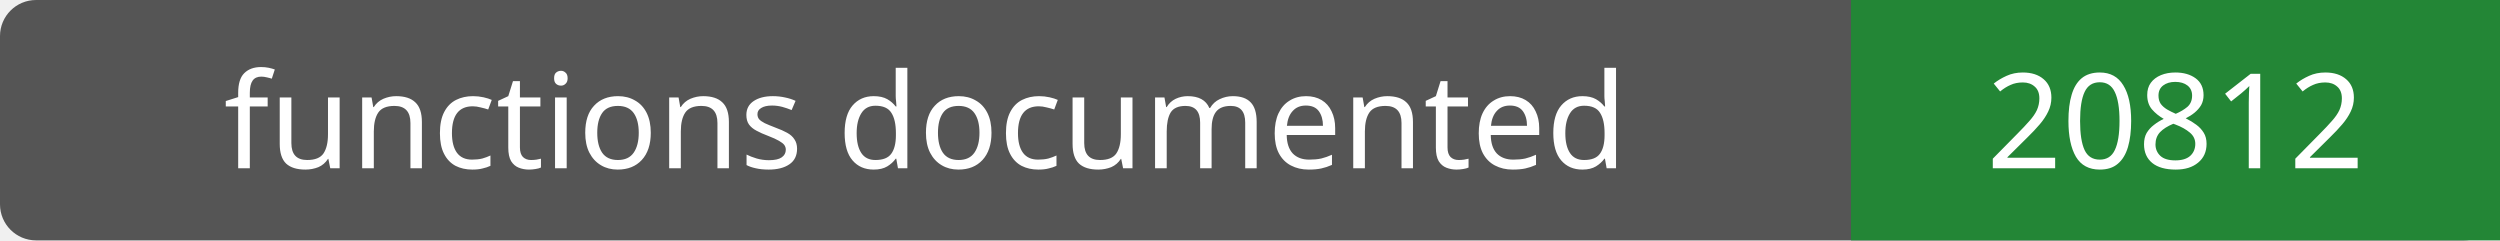
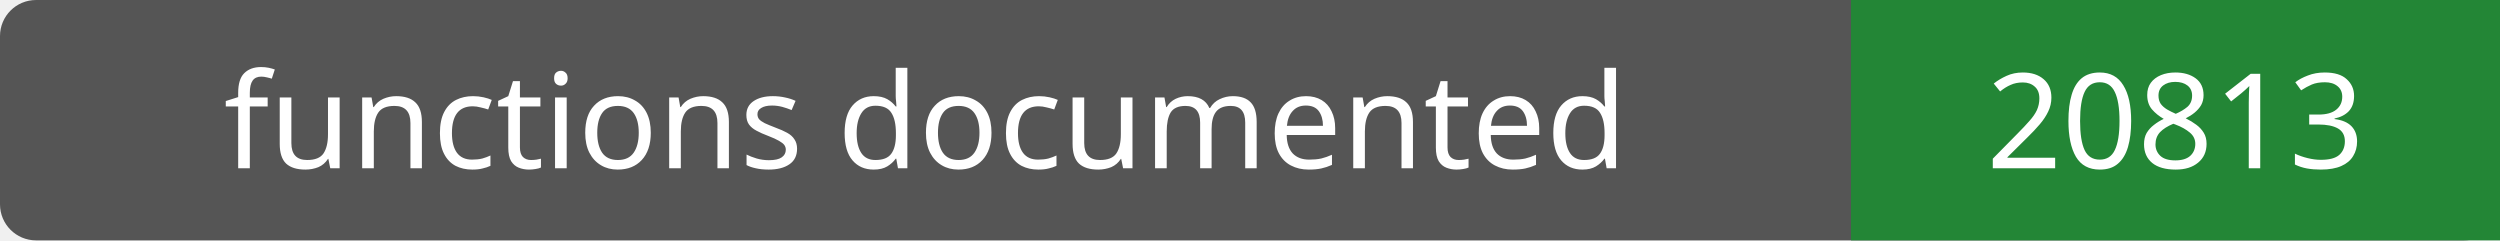
- <svg xmlns="http://www.w3.org/2000/svg" width="208" height="20" role="img" aria-label="functions documented: 20812">
+ <svg xmlns="http://www.w3.org/2000/svg" width="208" height="20" role="img" aria-label="functions documented: 20813">
  <rect width="208" height="20" rx="3" fill="#555" />
  <path fill="#238636" d="M154 0h54v20H154z" />
  <g fill="#fff" text-anchor="middle" font-family="Verdana,sans-serif" font-size="11">
    <text x="77.0" y="14">functions documented</text>
-     <text x="181.0" y="14">20812</text>
+     <text x="181.0" y="14">20813</text>
  </g>
</svg>
